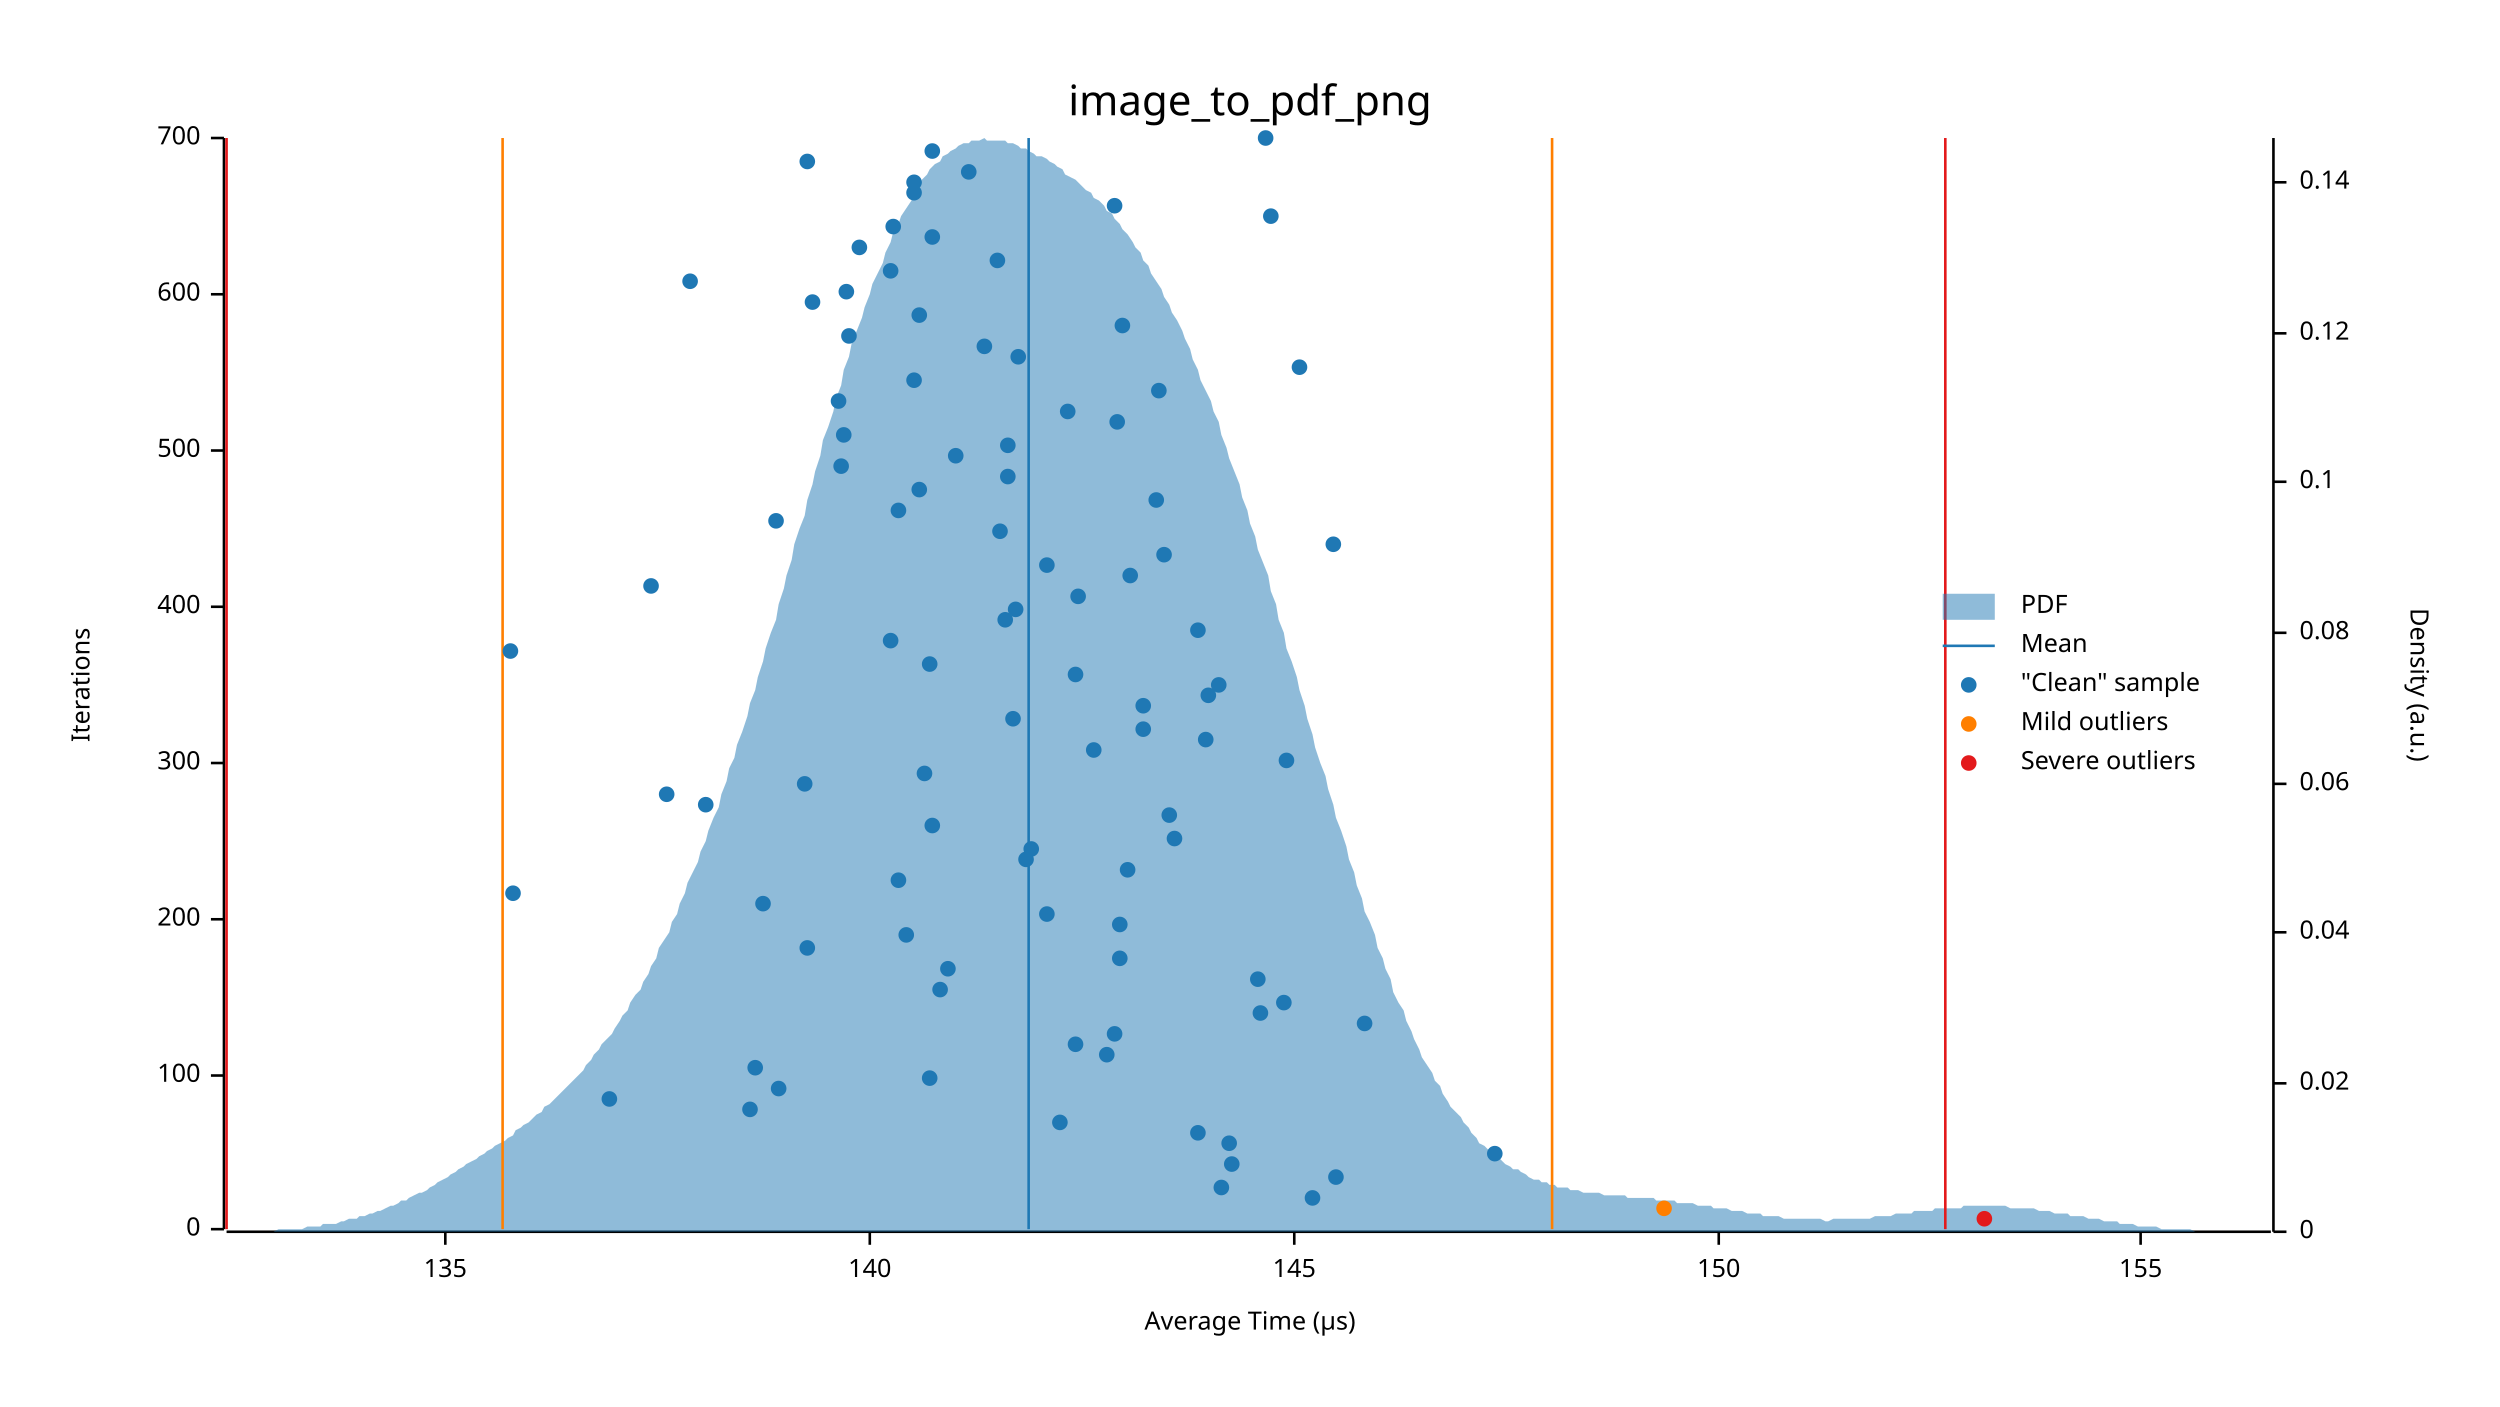
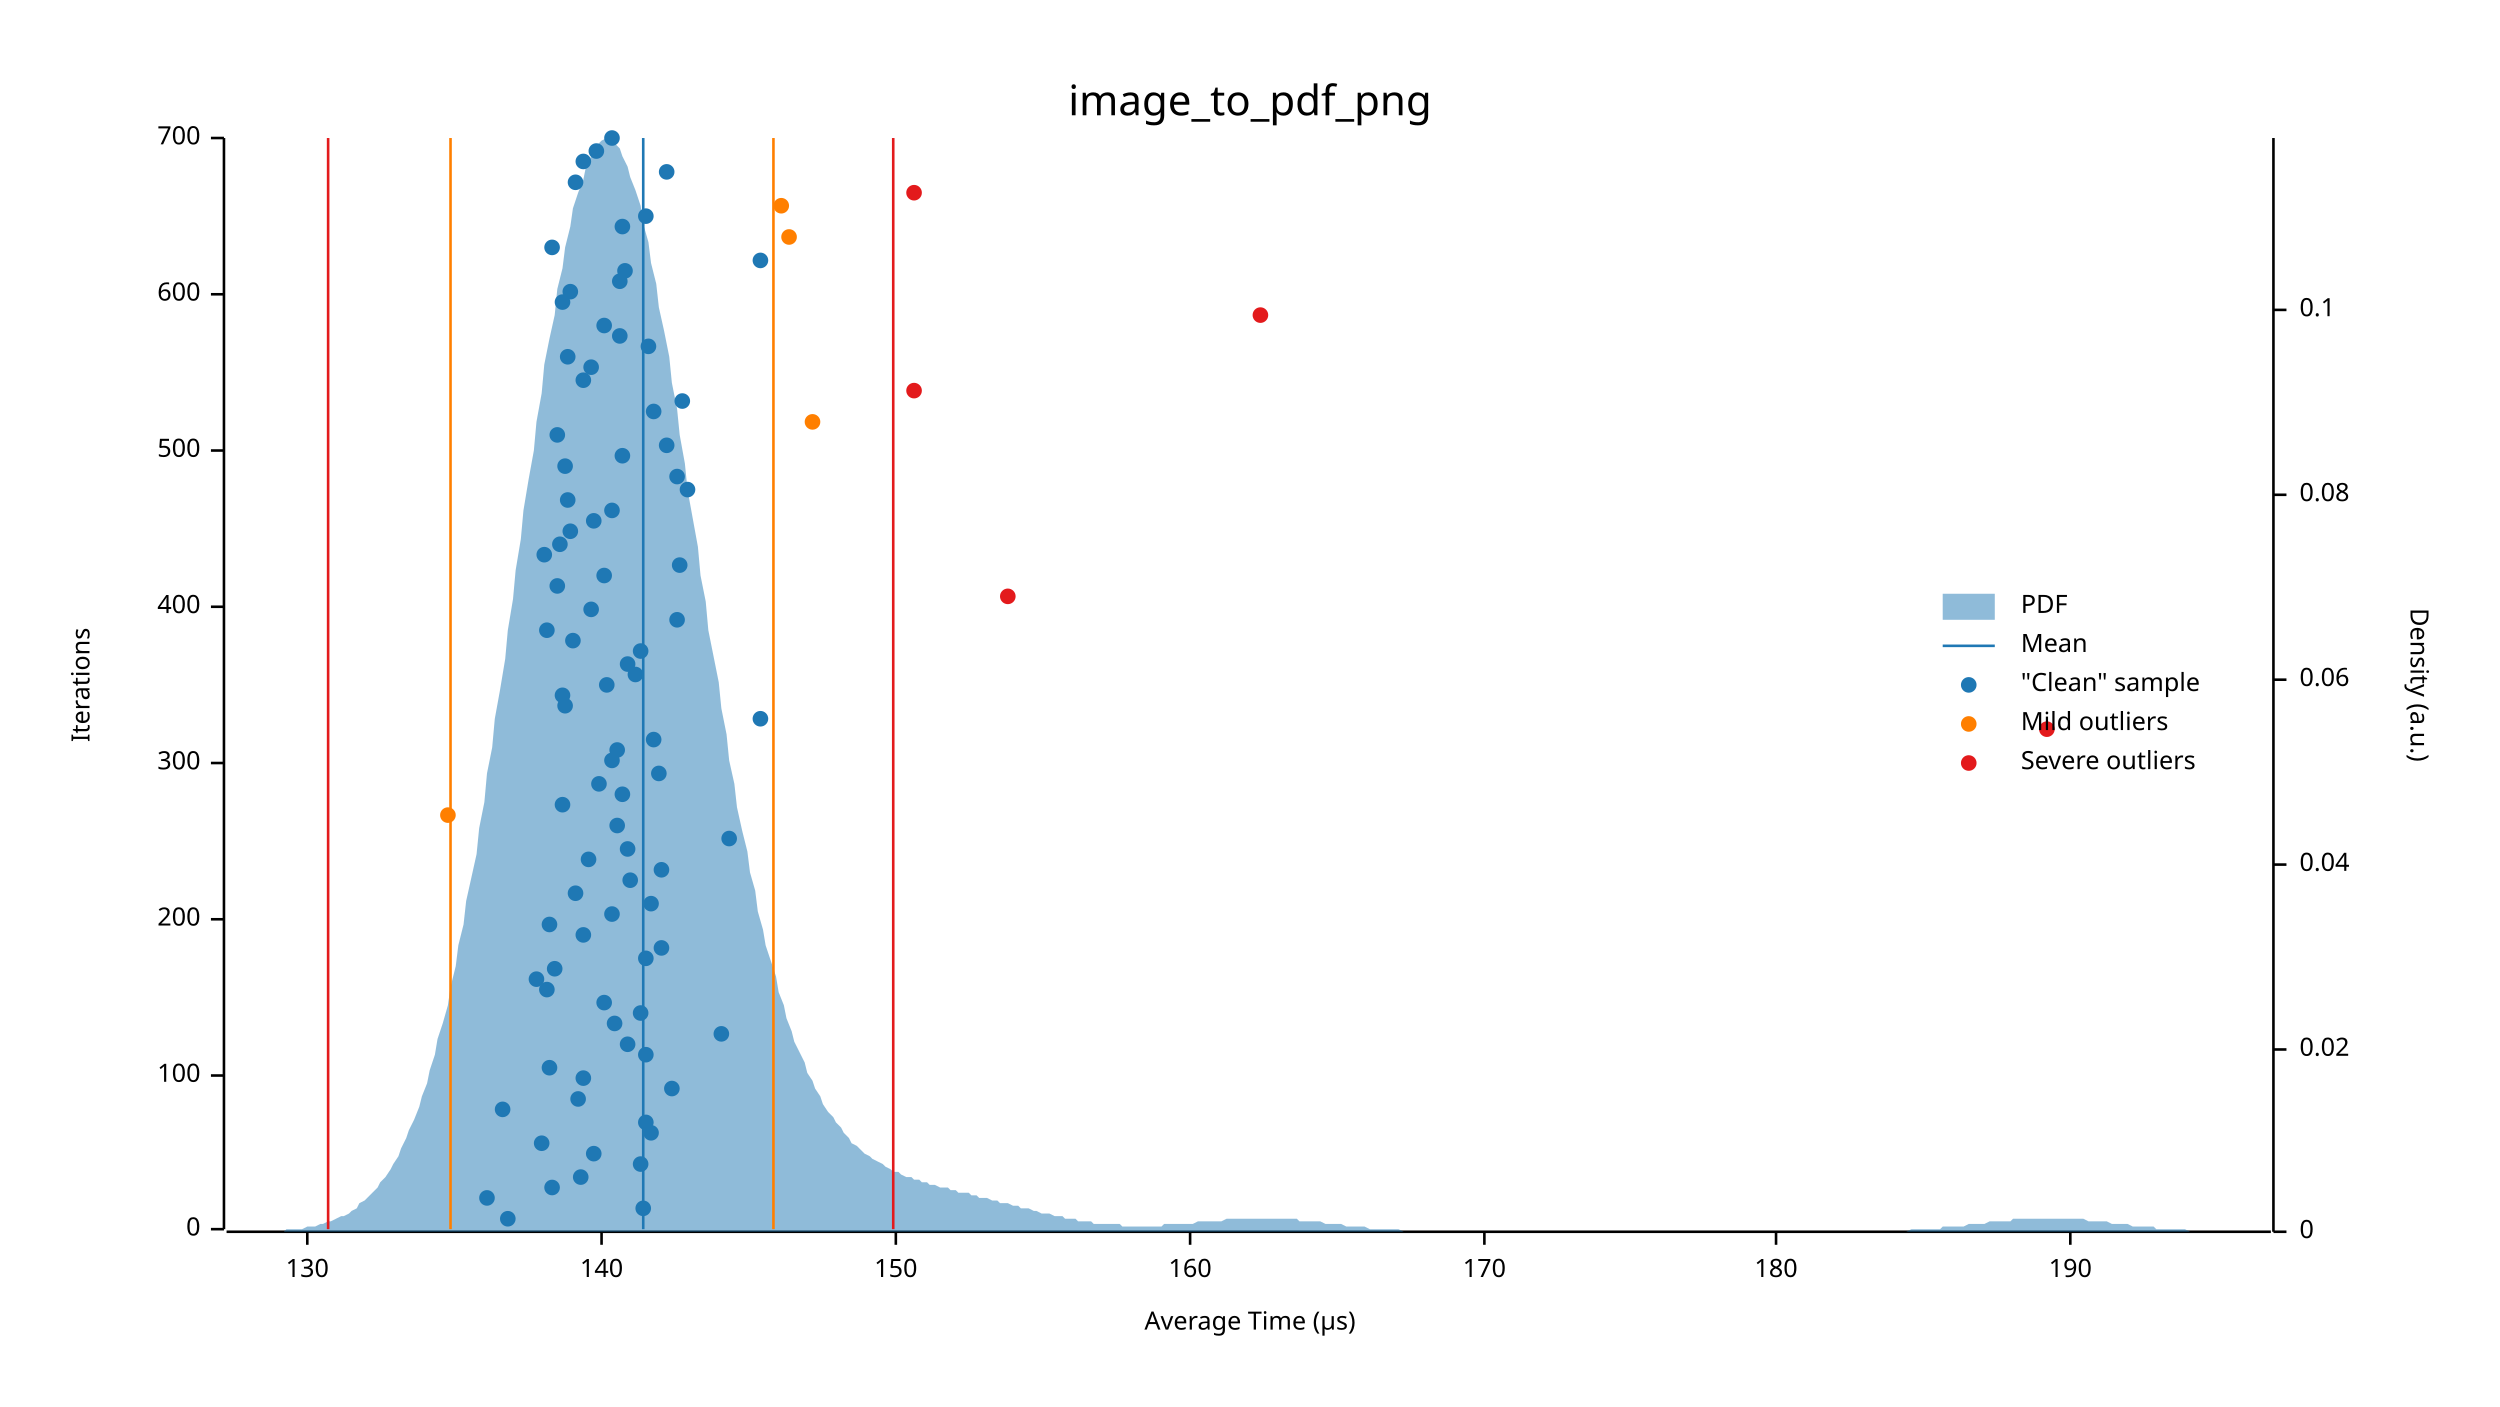
<svg xmlns="http://www.w3.org/2000/svg" width="960" height="540" viewBox="0 0 960 540">
  <text x="480" y="32" dy="0.76em" text-anchor="middle" font-family="sans-serif" font-size="16.129" opacity="1" fill="#000000">
image_to_pdf_png
</text>
  <text x="27" y="263" dy="0.76em" text-anchor="middle" font-family="sans-serif" font-size="9.677" opacity="1" fill="#000000" transform="rotate(270, 27, 263)">
Iterations
</text>
  <text x="480" y="513" dy="-0.5ex" text-anchor="middle" font-family="sans-serif" font-size="9.677" opacity="1" fill="#000000">
Average Time (µs)
</text>
  <polyline fill="none" opacity="1" stroke="#000000" stroke-width="1" points="86,53 86,472 " />
  <text x="77" y="472" dy="0.5ex" text-anchor="end" font-family="sans-serif" font-size="9.677" opacity="1" fill="#000000">
0
</text>
  <polyline fill="none" opacity="1" stroke="#000000" stroke-width="1" points="81,472 86,472 " />
  <text x="77" y="413" dy="0.5ex" text-anchor="end" font-family="sans-serif" font-size="9.677" opacity="1" fill="#000000">
100
</text>
  <polyline fill="none" opacity="1" stroke="#000000" stroke-width="1" points="81,413 86,413 " />
  <text x="77" y="353" dy="0.5ex" text-anchor="end" font-family="sans-serif" font-size="9.677" opacity="1" fill="#000000">
200
</text>
  <polyline fill="none" opacity="1" stroke="#000000" stroke-width="1" points="81,353 86,353 " />
  <text x="77" y="293" dy="0.5ex" text-anchor="end" font-family="sans-serif" font-size="9.677" opacity="1" fill="#000000">
300
</text>
  <polyline fill="none" opacity="1" stroke="#000000" stroke-width="1" points="81,293 86,293 " />
  <text x="77" y="233" dy="0.5ex" text-anchor="end" font-family="sans-serif" font-size="9.677" opacity="1" fill="#000000">
400
</text>
  <polyline fill="none" opacity="1" stroke="#000000" stroke-width="1" points="81,233 86,233 " />
  <text x="77" y="173" dy="0.5ex" text-anchor="end" font-family="sans-serif" font-size="9.677" opacity="1" fill="#000000">
500
</text>
  <polyline fill="none" opacity="1" stroke="#000000" stroke-width="1" points="81,173 86,173 " />
  <text x="77" y="113" dy="0.5ex" text-anchor="end" font-family="sans-serif" font-size="9.677" opacity="1" fill="#000000">
600
</text>
  <polyline fill="none" opacity="1" stroke="#000000" stroke-width="1" points="81,113 86,113 " />
  <text x="77" y="53" dy="0.5ex" text-anchor="end" font-family="sans-serif" font-size="9.677" opacity="1" fill="#000000">
700
</text>
  <polyline fill="none" opacity="1" stroke="#000000" stroke-width="1" points="81,53 86,53 " />
  <polyline fill="none" opacity="1" stroke="#000000" stroke-width="1" points="87,473 872,473 " />
-   <text x="171" y="483" dy="0.76em" text-anchor="middle" font-family="sans-serif" font-size="9.677" opacity="1" fill="#000000">
- 135
- </text>
-   <polyline fill="none" opacity="1" stroke="#000000" stroke-width="1" points="171,473 171,478 " />
-   <text x="334" y="483" dy="0.76em" text-anchor="middle" font-family="sans-serif" font-size="9.677" opacity="1" fill="#000000">
+   <text x="118" y="483" dy="0.76em" text-anchor="middle" font-family="sans-serif" font-size="9.677" opacity="1" fill="#000000">
+ 130
+ </text>
+   <polyline fill="none" opacity="1" stroke="#000000" stroke-width="1" points="118,473 118,478 " />
+   <text x="231" y="483" dy="0.76em" text-anchor="middle" font-family="sans-serif" font-size="9.677" opacity="1" fill="#000000">
140
</text>
-   <polyline fill="none" opacity="1" stroke="#000000" stroke-width="1" points="334,473 334,478 " />
-   <text x="497" y="483" dy="0.76em" text-anchor="middle" font-family="sans-serif" font-size="9.677" opacity="1" fill="#000000">
- 145
- </text>
-   <polyline fill="none" opacity="1" stroke="#000000" stroke-width="1" points="497,473 497,478 " />
-   <text x="660" y="483" dy="0.76em" text-anchor="middle" font-family="sans-serif" font-size="9.677" opacity="1" fill="#000000">
+   <polyline fill="none" opacity="1" stroke="#000000" stroke-width="1" points="231,473 231,478 " />
+   <text x="344" y="483" dy="0.76em" text-anchor="middle" font-family="sans-serif" font-size="9.677" opacity="1" fill="#000000">
150
</text>
-   <polyline fill="none" opacity="1" stroke="#000000" stroke-width="1" points="660,473 660,478 " />
-   <text x="822" y="483" dy="0.76em" text-anchor="middle" font-family="sans-serif" font-size="9.677" opacity="1" fill="#000000">
- 155
- </text>
-   <polyline fill="none" opacity="1" stroke="#000000" stroke-width="1" points="822,473 822,478 " />
+   <polyline fill="none" opacity="1" stroke="#000000" stroke-width="1" points="344,473 344,478 " />
+   <text x="457" y="483" dy="0.76em" text-anchor="middle" font-family="sans-serif" font-size="9.677" opacity="1" fill="#000000">
+ 160
+ </text>
+   <polyline fill="none" opacity="1" stroke="#000000" stroke-width="1" points="457,473 457,478 " />
+   <text x="570" y="483" dy="0.76em" text-anchor="middle" font-family="sans-serif" font-size="9.677" opacity="1" fill="#000000">
+ 170
+ </text>
+   <polyline fill="none" opacity="1" stroke="#000000" stroke-width="1" points="570,473 570,478 " />
+   <text x="682" y="483" dy="0.76em" text-anchor="middle" font-family="sans-serif" font-size="9.677" opacity="1" fill="#000000">
+ 180
+ </text>
+   <polyline fill="none" opacity="1" stroke="#000000" stroke-width="1" points="682,473 682,478 " />
+   <text x="795" y="483" dy="0.76em" text-anchor="middle" font-family="sans-serif" font-size="9.677" opacity="1" fill="#000000">
+ 190
+ </text>
+   <polyline fill="none" opacity="1" stroke="#000000" stroke-width="1" points="795,473 795,478 " />
  <text x="933" y="263" dy="0.76em" text-anchor="middle" font-family="sans-serif" font-size="9.677" opacity="1" fill="#000000" transform="rotate(90, 933, 263)">
Density (a.u.)
</text>
  <polyline fill="none" opacity="1" stroke="#000000" stroke-width="1" points="873,53 873,473 " />
  <text x="883" y="473" dy="0.5ex" text-anchor="start" font-family="sans-serif" font-size="9.677" opacity="1" fill="#000000">
0
</text>
  <polyline fill="none" opacity="1" stroke="#000000" stroke-width="1" points="873,473 878,473 " />
-   <text x="883" y="416" dy="0.5ex" text-anchor="start" font-family="sans-serif" font-size="9.677" opacity="1" fill="#000000">
+   <text x="883" y="403" dy="0.5ex" text-anchor="start" font-family="sans-serif" font-size="9.677" opacity="1" fill="#000000">
0.02
</text>
-   <polyline fill="none" opacity="1" stroke="#000000" stroke-width="1" points="873,416 878,416 " />
-   <text x="883" y="358" dy="0.5ex" text-anchor="start" font-family="sans-serif" font-size="9.677" opacity="1" fill="#000000">
+   <polyline fill="none" opacity="1" stroke="#000000" stroke-width="1" points="873,403 878,403 " />
+   <text x="883" y="332" dy="0.5ex" text-anchor="start" font-family="sans-serif" font-size="9.677" opacity="1" fill="#000000">
0.04
</text>
-   <polyline fill="none" opacity="1" stroke="#000000" stroke-width="1" points="873,358 878,358 " />
-   <text x="883" y="301" dy="0.5ex" text-anchor="start" font-family="sans-serif" font-size="9.677" opacity="1" fill="#000000">
+   <polyline fill="none" opacity="1" stroke="#000000" stroke-width="1" points="873,332 878,332 " />
+   <text x="883" y="261" dy="0.5ex" text-anchor="start" font-family="sans-serif" font-size="9.677" opacity="1" fill="#000000">
0.06
</text>
-   <polyline fill="none" opacity="1" stroke="#000000" stroke-width="1" points="873,301 878,301 " />
-   <text x="883" y="243" dy="0.5ex" text-anchor="start" font-family="sans-serif" font-size="9.677" opacity="1" fill="#000000">
+   <polyline fill="none" opacity="1" stroke="#000000" stroke-width="1" points="873,261 878,261 " />
+   <text x="883" y="190" dy="0.5ex" text-anchor="start" font-family="sans-serif" font-size="9.677" opacity="1" fill="#000000">
0.08
</text>
-   <polyline fill="none" opacity="1" stroke="#000000" stroke-width="1" points="873,243 878,243 " />
-   <text x="883" y="185" dy="0.5ex" text-anchor="start" font-family="sans-serif" font-size="9.677" opacity="1" fill="#000000">
+   <polyline fill="none" opacity="1" stroke="#000000" stroke-width="1" points="873,190 878,190 " />
+   <text x="883" y="119" dy="0.5ex" text-anchor="start" font-family="sans-serif" font-size="9.677" opacity="1" fill="#000000">
0.1
</text>
-   <polyline fill="none" opacity="1" stroke="#000000" stroke-width="1" points="873,185 878,185 " />
-   <text x="883" y="128" dy="0.5ex" text-anchor="start" font-family="sans-serif" font-size="9.677" opacity="1" fill="#000000">
- 0.12
- </text>
-   <polyline fill="none" opacity="1" stroke="#000000" stroke-width="1" points="873,128 878,128 " />
-   <text x="883" y="70" dy="0.5ex" text-anchor="start" font-family="sans-serif" font-size="9.677" opacity="1" fill="#000000">
- 0.14
- </text>
-   <polyline fill="none" opacity="1" stroke="#000000" stroke-width="1" points="873,70 878,70 " />
-   <polygon opacity="0.5" fill="#1F78B4" points="87,473 88,473 90,473 91,473 93,473 94,473 96,473 98,473 99,473 101,473 102,473 104,473 105,473 107,472 109,472 110,472 112,472 113,472 115,472 116,472 118,471 120,471 121,471 123,471 124,470 126,470 127,470 129,470 131,469 132,469 134,468 135,468 137,468 138,467 140,467 142,466 143,466 145,465 146,465 148,464 150,463 151,463 153,462 154,461 156,461 157,460 159,459 161,458 162,458 164,457 165,456 167,455 168,454 170,453 172,452 173,451 175,450 176,449 178,448 179,447 181,446 183,445 184,444 186,443 187,442 189,441 190,440 192,439 194,438 195,437 197,436 198,434 200,433 201,432 203,431 205,429 206,428 208,427 209,425 211,424 213,422 214,421 216,419 217,418 219,416 220,415 222,413 224,411 225,409 227,407 228,405 230,403 231,401 233,399 235,397 236,395 238,392 239,390 241,388 242,385 244,382 246,380 247,377 249,374 250,371 252,368 253,364 255,361 257,358 258,354 260,351 261,347 263,343 264,339 266,335 268,331 269,327 271,323 272,319 274,314 276,310 277,305 279,300 280,295 282,291 283,286 285,281 287,275 288,270 290,265 291,260 293,254 294,249 296,243 298,238 299,232 301,226 302,221 304,215 305,209 307,203 309,198 310,192 312,186 313,181 315,175 316,169 318,164 320,158 321,153 323,148 324,142 326,137 327,132 329,127 331,122 332,118 334,113 335,109 337,105 339,101 340,97 342,93 343,89 345,86 346,83 348,80 350,77 351,74 353,71 354,69 356,67 357,65 359,63 361,62 362,60 364,59 365,58 367,57 368,56 370,55 372,55 373,54 375,54 376,54 378,53 379,54 381,54 383,54 384,54 386,54 387,55 389,55 391,56 392,57 394,57 395,58 397,59 398,60 400,60 402,61 403,62 405,63 406,64 408,65 409,67 411,68 413,69 414,70 416,72 417,73 419,74 420,76 422,77 424,79 425,81 427,82 428,84 430,86 431,88 433,90 435,93 436,95 438,97 439,100 441,102 442,105 444,108 446,111 447,114 449,117 450,120 452,123 454,127 455,130 457,134 458,138 460,142 461,146 463,150 465,154 466,158 468,162 469,167 471,172 472,176 474,181 476,186 477,191 479,196 480,201 482,206 483,211 485,216 487,221 488,227 490,232 491,238 493,243 494,249 496,254 498,260 499,265 501,271 502,276 504,282 505,287 507,293 509,298 510,303 512,309 513,314 515,319 517,325 518,330 520,335 521,340 523,345 524,350 526,354 528,359 529,364 531,368 532,372 534,376 535,381 537,385 539,388 540,392 542,396 543,399 545,403 546,406 548,409 550,412 551,415 553,417 554,420 556,423 557,425 559,427 561,429 562,431 564,433 565,435 567,437 568,439 570,440 572,442 573,443 575,444 576,445 578,447 580,448 581,449 583,449 584,450 586,451 587,452 589,453 591,453 592,454 594,454 595,455 597,455 598,456 600,456 602,456 603,457 605,457 606,457 608,458 609,458 611,458 613,458 614,458 616,459 617,459 619,459 620,459 622,459 624,459 625,460 627,460 628,460 630,460 632,460 633,460 635,460 636,461 638,461 639,461 641,461 643,461 644,462 646,462 647,462 649,462 650,462 652,463 654,463 655,463 657,463 658,464 660,464 661,464 663,464 665,465 666,465 668,465 669,465 671,466 672,466 674,466 676,466 677,467 679,467 680,467 682,467 683,467 685,468 687,468 688,468 690,468 691,468 693,468 695,468 696,468 698,468 699,468 701,469 702,469 704,468 706,468 707,468 709,468 710,468 712,468 713,468 715,468 717,468 718,468 720,467 721,467 723,467 724,467 726,467 728,466 729,466 731,466 732,466 734,466 735,465 737,465 739,465 740,465 742,465 743,464 745,464 746,464 748,464 750,464 751,464 753,464 754,463 756,463 758,463 759,463 761,463 762,463 764,463 765,463 767,463 769,463 770,463 772,464 773,464 775,464 776,464 778,464 780,464 781,464 783,465 784,465 786,465 787,465 789,466 791,466 792,466 794,466 795,467 797,467 798,467 800,467 802,468 803,468 805,468 806,468 808,469 809,469 811,469 813,469 814,470 816,470 817,470 819,470 821,471 822,471 824,471 825,471 827,471 828,471 830,472 832,472 833,472 835,472 836,472 838,472 839,472 841,472 843,473 844,473 846,473 847,473 849,473 850,473 852,473 854,473 855,473 857,473 858,473 860,473 861,473 863,473 865,473 866,473 868,473 869,473 871,473 873,473 873,473 87,473 " />
-   <polyline fill="none" opacity="1" stroke="#1F78B4" stroke-width="1" points="395,472 395,53 " />
-   <polyline fill="none" opacity="1" stroke="#FF7F00" stroke-width="1" points="193,472 193,53 " />
-   <polyline fill="none" opacity="1" stroke="#FF7F00" stroke-width="1" points="596,472 596,53 " />
-   <polyline fill="none" opacity="1" stroke="#E31A1C" stroke-width="1" points="87,472 87,53 " />
-   <polyline fill="none" opacity="1" stroke="#E31A1C" stroke-width="1" points="747,472 747,53 " />
-   <circle cx="504" cy="460" r="3" opacity="1" fill="#1F78B4" stroke="none" stroke-width="1" />
-   <circle cx="469" cy="456" r="3" opacity="1" fill="#1F78B4" stroke="none" stroke-width="1" />
-   <circle cx="513" cy="452" r="3" opacity="1" fill="#1F78B4" stroke="none" stroke-width="1" />
-   <circle cx="473" cy="447" r="3" opacity="1" fill="#1F78B4" stroke="none" stroke-width="1" />
-   <circle cx="574" cy="443" r="3" opacity="1" fill="#1F78B4" stroke="none" stroke-width="1" />
-   <circle cx="472" cy="439" r="3" opacity="1" fill="#1F78B4" stroke="none" stroke-width="1" />
-   <circle cx="460" cy="435" r="3" opacity="1" fill="#1F78B4" stroke="none" stroke-width="1" />
-   <circle cx="407" cy="431" r="3" opacity="1" fill="#1F78B4" stroke="none" stroke-width="1" />
-   <circle cx="288" cy="426" r="3" opacity="1" fill="#1F78B4" stroke="none" stroke-width="1" />
-   <circle cx="234" cy="422" r="3" opacity="1" fill="#1F78B4" stroke="none" stroke-width="1" />
-   <circle cx="299" cy="418" r="3" opacity="1" fill="#1F78B4" stroke="none" stroke-width="1" />
-   <circle cx="357" cy="414" r="3" opacity="1" fill="#1F78B4" stroke="none" stroke-width="1" />
-   <circle cx="290" cy="410" r="3" opacity="1" fill="#1F78B4" stroke="none" stroke-width="1" />
-   <circle cx="425" cy="405" r="3" opacity="1" fill="#1F78B4" stroke="none" stroke-width="1" />
-   <circle cx="413" cy="401" r="3" opacity="1" fill="#1F78B4" stroke="none" stroke-width="1" />
-   <circle cx="428" cy="397" r="3" opacity="1" fill="#1F78B4" stroke="none" stroke-width="1" />
-   <circle cx="524" cy="393" r="3" opacity="1" fill="#1F78B4" stroke="none" stroke-width="1" />
-   <circle cx="484" cy="389" r="3" opacity="1" fill="#1F78B4" stroke="none" stroke-width="1" />
-   <circle cx="493" cy="385" r="3" opacity="1" fill="#1F78B4" stroke="none" stroke-width="1" />
-   <circle cx="361" cy="380" r="3" opacity="1" fill="#1F78B4" stroke="none" stroke-width="1" />
-   <circle cx="483" cy="376" r="3" opacity="1" fill="#1F78B4" stroke="none" stroke-width="1" />
-   <circle cx="364" cy="372" r="3" opacity="1" fill="#1F78B4" stroke="none" stroke-width="1" />
-   <circle cx="430" cy="368" r="3" opacity="1" fill="#1F78B4" stroke="none" stroke-width="1" />
-   <circle cx="310" cy="364" r="3" opacity="1" fill="#1F78B4" stroke="none" stroke-width="1" />
-   <circle cx="348" cy="359" r="3" opacity="1" fill="#1F78B4" stroke="none" stroke-width="1" />
-   <circle cx="430" cy="355" r="3" opacity="1" fill="#1F78B4" stroke="none" stroke-width="1" />
-   <circle cx="402" cy="351" r="3" opacity="1" fill="#1F78B4" stroke="none" stroke-width="1" />
-   <circle cx="293" cy="347" r="3" opacity="1" fill="#1F78B4" stroke="none" stroke-width="1" />
-   <circle cx="197" cy="343" r="3" opacity="1" fill="#1F78B4" stroke="none" stroke-width="1" />
-   <circle cx="345" cy="338" r="3" opacity="1" fill="#1F78B4" stroke="none" stroke-width="1" />
-   <circle cx="433" cy="334" r="3" opacity="1" fill="#1F78B4" stroke="none" stroke-width="1" />
-   <circle cx="394" cy="330" r="3" opacity="1" fill="#1F78B4" stroke="none" stroke-width="1" />
-   <circle cx="396" cy="326" r="3" opacity="1" fill="#1F78B4" stroke="none" stroke-width="1" />
-   <circle cx="451" cy="322" r="3" opacity="1" fill="#1F78B4" stroke="none" stroke-width="1" />
-   <circle cx="358" cy="317" r="3" opacity="1" fill="#1F78B4" stroke="none" stroke-width="1" />
-   <circle cx="449" cy="313" r="3" opacity="1" fill="#1F78B4" stroke="none" stroke-width="1" />
-   <circle cx="271" cy="309" r="3" opacity="1" fill="#1F78B4" stroke="none" stroke-width="1" />
-   <circle cx="256" cy="305" r="3" opacity="1" fill="#1F78B4" stroke="none" stroke-width="1" />
-   <circle cx="309" cy="301" r="3" opacity="1" fill="#1F78B4" stroke="none" stroke-width="1" />
-   <circle cx="355" cy="297" r="3" opacity="1" fill="#1F78B4" stroke="none" stroke-width="1" />
-   <circle cx="494" cy="292" r="3" opacity="1" fill="#1F78B4" stroke="none" stroke-width="1" />
-   <circle cx="420" cy="288" r="3" opacity="1" fill="#1F78B4" stroke="none" stroke-width="1" />
-   <circle cx="463" cy="284" r="3" opacity="1" fill="#1F78B4" stroke="none" stroke-width="1" />
-   <circle cx="439" cy="280" r="3" opacity="1" fill="#1F78B4" stroke="none" stroke-width="1" />
-   <circle cx="389" cy="276" r="3" opacity="1" fill="#1F78B4" stroke="none" stroke-width="1" />
-   <circle cx="439" cy="271" r="3" opacity="1" fill="#1F78B4" stroke="none" stroke-width="1" />
-   <circle cx="464" cy="267" r="3" opacity="1" fill="#1F78B4" stroke="none" stroke-width="1" />
-   <circle cx="468" cy="263" r="3" opacity="1" fill="#1F78B4" stroke="none" stroke-width="1" />
-   <circle cx="413" cy="259" r="3" opacity="1" fill="#1F78B4" stroke="none" stroke-width="1" />
-   <circle cx="357" cy="255" r="3" opacity="1" fill="#1F78B4" stroke="none" stroke-width="1" />
-   <circle cx="196" cy="250" r="3" opacity="1" fill="#1F78B4" stroke="none" stroke-width="1" />
-   <circle cx="342" cy="246" r="3" opacity="1" fill="#1F78B4" stroke="none" stroke-width="1" />
-   <circle cx="460" cy="242" r="3" opacity="1" fill="#1F78B4" stroke="none" stroke-width="1" />
-   <circle cx="386" cy="238" r="3" opacity="1" fill="#1F78B4" stroke="none" stroke-width="1" />
-   <circle cx="390" cy="234" r="3" opacity="1" fill="#1F78B4" stroke="none" stroke-width="1" />
-   <circle cx="414" cy="229" r="3" opacity="1" fill="#1F78B4" stroke="none" stroke-width="1" />
-   <circle cx="250" cy="225" r="3" opacity="1" fill="#1F78B4" stroke="none" stroke-width="1" />
-   <circle cx="434" cy="221" r="3" opacity="1" fill="#1F78B4" stroke="none" stroke-width="1" />
-   <circle cx="402" cy="217" r="3" opacity="1" fill="#1F78B4" stroke="none" stroke-width="1" />
-   <circle cx="447" cy="213" r="3" opacity="1" fill="#1F78B4" stroke="none" stroke-width="1" />
-   <circle cx="512" cy="209" r="3" opacity="1" fill="#1F78B4" stroke="none" stroke-width="1" />
-   <circle cx="384" cy="204" r="3" opacity="1" fill="#1F78B4" stroke="none" stroke-width="1" />
-   <circle cx="298" cy="200" r="3" opacity="1" fill="#1F78B4" stroke="none" stroke-width="1" />
-   <circle cx="345" cy="196" r="3" opacity="1" fill="#1F78B4" stroke="none" stroke-width="1" />
-   <circle cx="444" cy="192" r="3" opacity="1" fill="#1F78B4" stroke="none" stroke-width="1" />
-   <circle cx="353" cy="188" r="3" opacity="1" fill="#1F78B4" stroke="none" stroke-width="1" />
-   <circle cx="387" cy="183" r="3" opacity="1" fill="#1F78B4" stroke="none" stroke-width="1" />
-   <circle cx="323" cy="179" r="3" opacity="1" fill="#1F78B4" stroke="none" stroke-width="1" />
-   <circle cx="367" cy="175" r="3" opacity="1" fill="#1F78B4" stroke="none" stroke-width="1" />
-   <circle cx="387" cy="171" r="3" opacity="1" fill="#1F78B4" stroke="none" stroke-width="1" />
-   <circle cx="324" cy="167" r="3" opacity="1" fill="#1F78B4" stroke="none" stroke-width="1" />
-   <circle cx="429" cy="162" r="3" opacity="1" fill="#1F78B4" stroke="none" stroke-width="1" />
-   <circle cx="410" cy="158" r="3" opacity="1" fill="#1F78B4" stroke="none" stroke-width="1" />
-   <circle cx="322" cy="154" r="3" opacity="1" fill="#1F78B4" stroke="none" stroke-width="1" />
-   <circle cx="445" cy="150" r="3" opacity="1" fill="#1F78B4" stroke="none" stroke-width="1" />
-   <circle cx="351" cy="146" r="3" opacity="1" fill="#1F78B4" stroke="none" stroke-width="1" />
-   <circle cx="499" cy="141" r="3" opacity="1" fill="#1F78B4" stroke="none" stroke-width="1" />
-   <circle cx="391" cy="137" r="3" opacity="1" fill="#1F78B4" stroke="none" stroke-width="1" />
-   <circle cx="378" cy="133" r="3" opacity="1" fill="#1F78B4" stroke="none" stroke-width="1" />
-   <circle cx="326" cy="129" r="3" opacity="1" fill="#1F78B4" stroke="none" stroke-width="1" />
-   <circle cx="431" cy="125" r="3" opacity="1" fill="#1F78B4" stroke="none" stroke-width="1" />
-   <circle cx="353" cy="121" r="3" opacity="1" fill="#1F78B4" stroke="none" stroke-width="1" />
-   <circle cx="312" cy="116" r="3" opacity="1" fill="#1F78B4" stroke="none" stroke-width="1" />
-   <circle cx="325" cy="112" r="3" opacity="1" fill="#1F78B4" stroke="none" stroke-width="1" />
-   <circle cx="265" cy="108" r="3" opacity="1" fill="#1F78B4" stroke="none" stroke-width="1" />
-   <circle cx="342" cy="104" r="3" opacity="1" fill="#1F78B4" stroke="none" stroke-width="1" />
-   <circle cx="383" cy="100" r="3" opacity="1" fill="#1F78B4" stroke="none" stroke-width="1" />
-   <circle cx="330" cy="95" r="3" opacity="1" fill="#1F78B4" stroke="none" stroke-width="1" />
-   <circle cx="358" cy="91" r="3" opacity="1" fill="#1F78B4" stroke="none" stroke-width="1" />
-   <circle cx="343" cy="87" r="3" opacity="1" fill="#1F78B4" stroke="none" stroke-width="1" />
-   <circle cx="488" cy="83" r="3" opacity="1" fill="#1F78B4" stroke="none" stroke-width="1" />
-   <circle cx="428" cy="79" r="3" opacity="1" fill="#1F78B4" stroke="none" stroke-width="1" />
-   <circle cx="351" cy="74" r="3" opacity="1" fill="#1F78B4" stroke="none" stroke-width="1" />
-   <circle cx="351" cy="70" r="3" opacity="1" fill="#1F78B4" stroke="none" stroke-width="1" />
-   <circle cx="372" cy="66" r="3" opacity="1" fill="#1F78B4" stroke="none" stroke-width="1" />
-   <circle cx="310" cy="62" r="3" opacity="1" fill="#1F78B4" stroke="none" stroke-width="1" />
-   <circle cx="358" cy="58" r="3" opacity="1" fill="#1F78B4" stroke="none" stroke-width="1" />
-   <circle cx="486" cy="53" r="3" opacity="1" fill="#1F78B4" stroke="none" stroke-width="1" />
-   <circle cx="639" cy="464" r="3" opacity="1" fill="#FF7F00" stroke="none" stroke-width="1" />
-   <circle cx="762" cy="468" r="3" opacity="1" fill="#E31A1C" stroke="none" stroke-width="1" />
+   <polyline fill="none" opacity="1" stroke="#000000" stroke-width="1" points="873,119 878,119 " />
+   <polygon opacity="0.5" fill="#1F78B4" points="87,473 88,473 90,473 91,473 93,473 94,473 96,473 98,473 99,473 101,473 102,473 104,473 105,473 107,473 109,473 110,472 112,472 113,472 115,472 116,472 118,471 120,471 121,471 123,470 124,470 126,469 127,469 129,468 131,467 132,467 134,466 135,465 137,464 138,462 140,461 142,459 143,458 145,456 146,454 148,452 150,449 151,447 153,444 154,441 156,437 157,434 159,430 161,425 162,421 164,416 165,411 167,405 168,399 170,393 172,386 173,379 175,371 176,363 178,355 179,346 181,337 183,328 184,318 186,308 187,297 189,287 190,276 192,265 194,253 195,242 197,230 198,219 200,207 201,196 203,184 205,173 206,162 208,151 209,140 211,130 213,121 214,111 216,103 217,95 219,87 220,80 222,74 224,69 225,64 227,60 228,57 230,55 231,54 233,53 235,54 236,55 238,57 239,60 241,64 242,68 244,73 246,79 247,86 249,93 250,101 252,109 253,118 255,127 257,137 258,147 260,157 261,167 263,178 264,188 266,199 268,210 269,221 271,231 272,242 274,252 276,262 277,272 279,282 280,292 282,301 283,310 285,319 287,327 288,335 290,342 291,350 293,357 294,363 296,369 298,375 299,381 301,386 302,391 304,396 305,400 307,404 309,408 310,412 312,415 313,418 315,421 316,424 318,427 320,429 321,431 323,433 324,435 326,437 327,439 329,440 331,442 332,443 334,444 335,445 337,446 339,447 340,448 342,449 343,450 345,450 346,451 348,452 350,452 351,453 353,453 354,454 356,454 357,455 359,455 361,456 362,456 364,456 365,457 367,457 368,458 370,458 372,458 373,459 375,459 376,460 378,460 379,460 381,461 383,461 384,462 386,462 387,462 389,463 391,463 392,464 394,464 395,464 397,465 398,465 400,466 402,466 403,466 405,467 406,467 408,467 409,468 411,468 413,468 414,469 416,469 417,469 419,469 420,470 422,470 424,470 425,470 427,470 428,470 430,470 431,471 433,471 435,471 436,471 438,471 439,471 441,471 442,471 444,471 446,471 447,470 449,470 450,470 452,470 454,470 455,470 457,470 458,470 460,469 461,469 463,469 465,469 466,469 468,469 469,469 471,468 472,468 474,468 476,468 477,468 479,468 480,468 482,468 483,468 485,468 487,468 488,468 490,468 491,468 493,468 494,468 496,468 498,468 499,469 501,469 502,469 504,469 505,469 507,469 509,470 510,470 512,470 513,470 515,470 517,471 518,471 520,471 521,471 523,471 524,471 526,472 528,472 529,472 531,472 532,472 534,472 535,472 537,472 539,473 540,473 542,473 543,473 545,473 546,473 548,473 550,473 551,473 553,473 554,473 556,473 557,473 559,473 561,473 562,473 564,473 565,473 567,473 568,473 570,473 572,473 573,473 575,473 576,473 578,473 580,473 581,473 583,473 584,473 586,473 587,473 589,473 591,473 592,473 594,473 595,473 597,473 598,473 600,473 602,473 603,473 605,473 606,473 608,473 609,473 611,473 613,473 614,473 616,473 617,473 619,473 620,473 622,473 624,473 625,473 627,473 628,473 630,473 632,473 633,473 635,473 636,473 638,473 639,473 641,473 643,473 644,473 646,473 647,473 649,473 650,473 652,473 654,473 655,473 657,473 658,473 660,473 661,473 663,473 665,473 666,473 668,473 669,473 671,473 672,473 674,473 676,473 677,473 679,473 680,473 682,473 683,473 685,473 687,473 688,473 690,473 691,473 693,473 695,473 696,473 698,473 699,473 701,473 702,473 704,473 706,473 707,473 709,473 710,473 712,473 713,473 715,473 717,473 718,473 720,473 721,473 723,473 724,473 726,473 728,473 729,473 731,473 732,473 734,472 735,472 737,472 739,472 740,472 742,472 743,472 745,472 746,471 748,471 750,471 751,471 753,471 754,471 756,470 758,470 759,470 761,470 762,470 764,469 765,469 767,469 769,469 770,469 772,469 773,468 775,468 776,468 778,468 780,468 781,468 783,468 784,468 786,468 787,468 789,468 791,468 792,468 794,468 795,468 797,468 798,468 800,468 802,469 803,469 805,469 806,469 808,469 809,469 811,470 813,470 814,470 816,470 817,470 819,471 821,471 822,471 824,471 825,471 827,471 828,472 830,472 832,472 833,472 835,472 836,472 838,472 839,472 841,473 843,473 844,473 846,473 847,473 849,473 850,473 852,473 854,473 855,473 857,473 858,473 860,473 861,473 863,473 865,473 866,473 868,473 869,473 871,473 873,473 873,473 87,473 " />
+   <polyline fill="none" opacity="1" stroke="#1F78B4" stroke-width="1" points="247,472 247,53 " />
+   <polyline fill="none" opacity="1" stroke="#FF7F00" stroke-width="1" points="173,472 173,53 " />
+   <polyline fill="none" opacity="1" stroke="#FF7F00" stroke-width="1" points="297,472 297,53 " />
+   <polyline fill="none" opacity="1" stroke="#E31A1C" stroke-width="1" points="126,472 126,53 " />
+   <polyline fill="none" opacity="1" stroke="#E31A1C" stroke-width="1" points="343,472 343,53 " />
+   <circle cx="195" cy="468" r="3" opacity="1" fill="#1F78B4" stroke="none" stroke-width="1" />
+   <circle cx="247" cy="464" r="3" opacity="1" fill="#1F78B4" stroke="none" stroke-width="1" />
+   <circle cx="187" cy="460" r="3" opacity="1" fill="#1F78B4" stroke="none" stroke-width="1" />
+   <circle cx="212" cy="456" r="3" opacity="1" fill="#1F78B4" stroke="none" stroke-width="1" />
+   <circle cx="223" cy="452" r="3" opacity="1" fill="#1F78B4" stroke="none" stroke-width="1" />
+   <circle cx="246" cy="447" r="3" opacity="1" fill="#1F78B4" stroke="none" stroke-width="1" />
+   <circle cx="228" cy="443" r="3" opacity="1" fill="#1F78B4" stroke="none" stroke-width="1" />
+   <circle cx="208" cy="439" r="3" opacity="1" fill="#1F78B4" stroke="none" stroke-width="1" />
+   <circle cx="250" cy="435" r="3" opacity="1" fill="#1F78B4" stroke="none" stroke-width="1" />
+   <circle cx="248" cy="431" r="3" opacity="1" fill="#1F78B4" stroke="none" stroke-width="1" />
+   <circle cx="193" cy="426" r="3" opacity="1" fill="#1F78B4" stroke="none" stroke-width="1" />
+   <circle cx="222" cy="422" r="3" opacity="1" fill="#1F78B4" stroke="none" stroke-width="1" />
+   <circle cx="258" cy="418" r="3" opacity="1" fill="#1F78B4" stroke="none" stroke-width="1" />
+   <circle cx="224" cy="414" r="3" opacity="1" fill="#1F78B4" stroke="none" stroke-width="1" />
+   <circle cx="211" cy="410" r="3" opacity="1" fill="#1F78B4" stroke="none" stroke-width="1" />
+   <circle cx="248" cy="405" r="3" opacity="1" fill="#1F78B4" stroke="none" stroke-width="1" />
+   <circle cx="241" cy="401" r="3" opacity="1" fill="#1F78B4" stroke="none" stroke-width="1" />
+   <circle cx="277" cy="397" r="3" opacity="1" fill="#1F78B4" stroke="none" stroke-width="1" />
+   <circle cx="236" cy="393" r="3" opacity="1" fill="#1F78B4" stroke="none" stroke-width="1" />
+   <circle cx="246" cy="389" r="3" opacity="1" fill="#1F78B4" stroke="none" stroke-width="1" />
+   <circle cx="232" cy="385" r="3" opacity="1" fill="#1F78B4" stroke="none" stroke-width="1" />
+   <circle cx="210" cy="380" r="3" opacity="1" fill="#1F78B4" stroke="none" stroke-width="1" />
+   <circle cx="206" cy="376" r="3" opacity="1" fill="#1F78B4" stroke="none" stroke-width="1" />
+   <circle cx="213" cy="372" r="3" opacity="1" fill="#1F78B4" stroke="none" stroke-width="1" />
+   <circle cx="248" cy="368" r="3" opacity="1" fill="#1F78B4" stroke="none" stroke-width="1" />
+   <circle cx="254" cy="364" r="3" opacity="1" fill="#1F78B4" stroke="none" stroke-width="1" />
+   <circle cx="224" cy="359" r="3" opacity="1" fill="#1F78B4" stroke="none" stroke-width="1" />
+   <circle cx="211" cy="355" r="3" opacity="1" fill="#1F78B4" stroke="none" stroke-width="1" />
+   <circle cx="235" cy="351" r="3" opacity="1" fill="#1F78B4" stroke="none" stroke-width="1" />
+   <circle cx="250" cy="347" r="3" opacity="1" fill="#1F78B4" stroke="none" stroke-width="1" />
+   <circle cx="221" cy="343" r="3" opacity="1" fill="#1F78B4" stroke="none" stroke-width="1" />
+   <circle cx="242" cy="338" r="3" opacity="1" fill="#1F78B4" stroke="none" stroke-width="1" />
+   <circle cx="254" cy="334" r="3" opacity="1" fill="#1F78B4" stroke="none" stroke-width="1" />
+   <circle cx="226" cy="330" r="3" opacity="1" fill="#1F78B4" stroke="none" stroke-width="1" />
+   <circle cx="241" cy="326" r="3" opacity="1" fill="#1F78B4" stroke="none" stroke-width="1" />
+   <circle cx="280" cy="322" r="3" opacity="1" fill="#1F78B4" stroke="none" stroke-width="1" />
+   <circle cx="237" cy="317" r="3" opacity="1" fill="#1F78B4" stroke="none" stroke-width="1" />
+   <circle cx="216" cy="309" r="3" opacity="1" fill="#1F78B4" stroke="none" stroke-width="1" />
+   <circle cx="239" cy="305" r="3" opacity="1" fill="#1F78B4" stroke="none" stroke-width="1" />
+   <circle cx="230" cy="301" r="3" opacity="1" fill="#1F78B4" stroke="none" stroke-width="1" />
+   <circle cx="253" cy="297" r="3" opacity="1" fill="#1F78B4" stroke="none" stroke-width="1" />
+   <circle cx="235" cy="292" r="3" opacity="1" fill="#1F78B4" stroke="none" stroke-width="1" />
+   <circle cx="237" cy="288" r="3" opacity="1" fill="#1F78B4" stroke="none" stroke-width="1" />
+   <circle cx="251" cy="284" r="3" opacity="1" fill="#1F78B4" stroke="none" stroke-width="1" />
+   <circle cx="292" cy="276" r="3" opacity="1" fill="#1F78B4" stroke="none" stroke-width="1" />
+   <circle cx="217" cy="271" r="3" opacity="1" fill="#1F78B4" stroke="none" stroke-width="1" />
+   <circle cx="216" cy="267" r="3" opacity="1" fill="#1F78B4" stroke="none" stroke-width="1" />
+   <circle cx="233" cy="263" r="3" opacity="1" fill="#1F78B4" stroke="none" stroke-width="1" />
+   <circle cx="244" cy="259" r="3" opacity="1" fill="#1F78B4" stroke="none" stroke-width="1" />
+   <circle cx="241" cy="255" r="3" opacity="1" fill="#1F78B4" stroke="none" stroke-width="1" />
+   <circle cx="246" cy="250" r="3" opacity="1" fill="#1F78B4" stroke="none" stroke-width="1" />
+   <circle cx="220" cy="246" r="3" opacity="1" fill="#1F78B4" stroke="none" stroke-width="1" />
+   <circle cx="210" cy="242" r="3" opacity="1" fill="#1F78B4" stroke="none" stroke-width="1" />
+   <circle cx="260" cy="238" r="3" opacity="1" fill="#1F78B4" stroke="none" stroke-width="1" />
+   <circle cx="227" cy="234" r="3" opacity="1" fill="#1F78B4" stroke="none" stroke-width="1" />
+   <circle cx="214" cy="225" r="3" opacity="1" fill="#1F78B4" stroke="none" stroke-width="1" />
+   <circle cx="232" cy="221" r="3" opacity="1" fill="#1F78B4" stroke="none" stroke-width="1" />
+   <circle cx="261" cy="217" r="3" opacity="1" fill="#1F78B4" stroke="none" stroke-width="1" />
+   <circle cx="209" cy="213" r="3" opacity="1" fill="#1F78B4" stroke="none" stroke-width="1" />
+   <circle cx="215" cy="209" r="3" opacity="1" fill="#1F78B4" stroke="none" stroke-width="1" />
+   <circle cx="219" cy="204" r="3" opacity="1" fill="#1F78B4" stroke="none" stroke-width="1" />
+   <circle cx="228" cy="200" r="3" opacity="1" fill="#1F78B4" stroke="none" stroke-width="1" />
+   <circle cx="235" cy="196" r="3" opacity="1" fill="#1F78B4" stroke="none" stroke-width="1" />
+   <circle cx="218" cy="192" r="3" opacity="1" fill="#1F78B4" stroke="none" stroke-width="1" />
+   <circle cx="264" cy="188" r="3" opacity="1" fill="#1F78B4" stroke="none" stroke-width="1" />
+   <circle cx="260" cy="183" r="3" opacity="1" fill="#1F78B4" stroke="none" stroke-width="1" />
+   <circle cx="217" cy="179" r="3" opacity="1" fill="#1F78B4" stroke="none" stroke-width="1" />
+   <circle cx="239" cy="175" r="3" opacity="1" fill="#1F78B4" stroke="none" stroke-width="1" />
+   <circle cx="256" cy="171" r="3" opacity="1" fill="#1F78B4" stroke="none" stroke-width="1" />
+   <circle cx="214" cy="167" r="3" opacity="1" fill="#1F78B4" stroke="none" stroke-width="1" />
+   <circle cx="251" cy="158" r="3" opacity="1" fill="#1F78B4" stroke="none" stroke-width="1" />
+   <circle cx="262" cy="154" r="3" opacity="1" fill="#1F78B4" stroke="none" stroke-width="1" />
+   <circle cx="224" cy="146" r="3" opacity="1" fill="#1F78B4" stroke="none" stroke-width="1" />
+   <circle cx="227" cy="141" r="3" opacity="1" fill="#1F78B4" stroke="none" stroke-width="1" />
+   <circle cx="218" cy="137" r="3" opacity="1" fill="#1F78B4" stroke="none" stroke-width="1" />
+   <circle cx="249" cy="133" r="3" opacity="1" fill="#1F78B4" stroke="none" stroke-width="1" />
+   <circle cx="238" cy="129" r="3" opacity="1" fill="#1F78B4" stroke="none" stroke-width="1" />
+   <circle cx="232" cy="125" r="3" opacity="1" fill="#1F78B4" stroke="none" stroke-width="1" />
+   <circle cx="216" cy="116" r="3" opacity="1" fill="#1F78B4" stroke="none" stroke-width="1" />
+   <circle cx="219" cy="112" r="3" opacity="1" fill="#1F78B4" stroke="none" stroke-width="1" />
+   <circle cx="238" cy="108" r="3" opacity="1" fill="#1F78B4" stroke="none" stroke-width="1" />
+   <circle cx="240" cy="104" r="3" opacity="1" fill="#1F78B4" stroke="none" stroke-width="1" />
+   <circle cx="292" cy="100" r="3" opacity="1" fill="#1F78B4" stroke="none" stroke-width="1" />
+   <circle cx="212" cy="95" r="3" opacity="1" fill="#1F78B4" stroke="none" stroke-width="1" />
+   <circle cx="239" cy="87" r="3" opacity="1" fill="#1F78B4" stroke="none" stroke-width="1" />
+   <circle cx="248" cy="83" r="3" opacity="1" fill="#1F78B4" stroke="none" stroke-width="1" />
+   <circle cx="221" cy="70" r="3" opacity="1" fill="#1F78B4" stroke="none" stroke-width="1" />
+   <circle cx="256" cy="66" r="3" opacity="1" fill="#1F78B4" stroke="none" stroke-width="1" />
+   <circle cx="224" cy="62" r="3" opacity="1" fill="#1F78B4" stroke="none" stroke-width="1" />
+   <circle cx="229" cy="58" r="3" opacity="1" fill="#1F78B4" stroke="none" stroke-width="1" />
+   <circle cx="235" cy="53" r="3" opacity="1" fill="#1F78B4" stroke="none" stroke-width="1" />
+   <circle cx="172" cy="313" r="3" opacity="1" fill="#FF7F00" stroke="none" stroke-width="1" />
+   <circle cx="312" cy="162" r="3" opacity="1" fill="#FF7F00" stroke="none" stroke-width="1" />
+   <circle cx="303" cy="91" r="3" opacity="1" fill="#FF7F00" stroke="none" stroke-width="1" />
+   <circle cx="300" cy="79" r="3" opacity="1" fill="#FF7F00" stroke="none" stroke-width="1" />
+   <circle cx="786" cy="280" r="3" opacity="1" fill="#E31A1C" stroke="none" stroke-width="1" />
+   <circle cx="387" cy="229" r="3" opacity="1" fill="#E31A1C" stroke="none" stroke-width="1" />
+   <circle cx="351" cy="150" r="3" opacity="1" fill="#E31A1C" stroke="none" stroke-width="1" />
+   <circle cx="484" cy="121" r="3" opacity="1" fill="#E31A1C" stroke="none" stroke-width="1" />
+   <circle cx="351" cy="74" r="3" opacity="1" fill="#E31A1C" stroke="none" stroke-width="1" />
  <text x="776" y="228" dy="0.76em" text-anchor="start" font-family="sans-serif" font-size="9.677" opacity="1" fill="#000000">
PDF
</text>
  <text x="776" y="243" dy="0.76em" text-anchor="start" font-family="sans-serif" font-size="9.677" opacity="1" fill="#000000">
Mean
</text>
  <text x="776" y="258" dy="0.76em" text-anchor="start" font-family="sans-serif" font-size="9.677" opacity="1" fill="#000000">
"Clean" sample
</text>
  <text x="776" y="273" dy="0.76em" text-anchor="start" font-family="sans-serif" font-size="9.677" opacity="1" fill="#000000">
Mild outliers
</text>
  <text x="776" y="288" dy="0.76em" text-anchor="start" font-family="sans-serif" font-size="9.677" opacity="1" fill="#000000">
Severe outliers
</text>
  <rect x="746" y="228" width="20" height="10" opacity="0.5" fill="#1F78B4" stroke="none" />
  <polyline fill="none" opacity="1" stroke="#1F78B4" stroke-width="1" points="746,248 766,248 " />
  <circle cx="756" cy="263" r="3" opacity="1" fill="#1F78B4" stroke="none" stroke-width="1" />
  <circle cx="756" cy="278" r="3" opacity="1" fill="#FF7F00" stroke="none" stroke-width="1" />
  <circle cx="756" cy="293" r="3" opacity="1" fill="#E31A1C" stroke="none" stroke-width="1" />
</svg>
